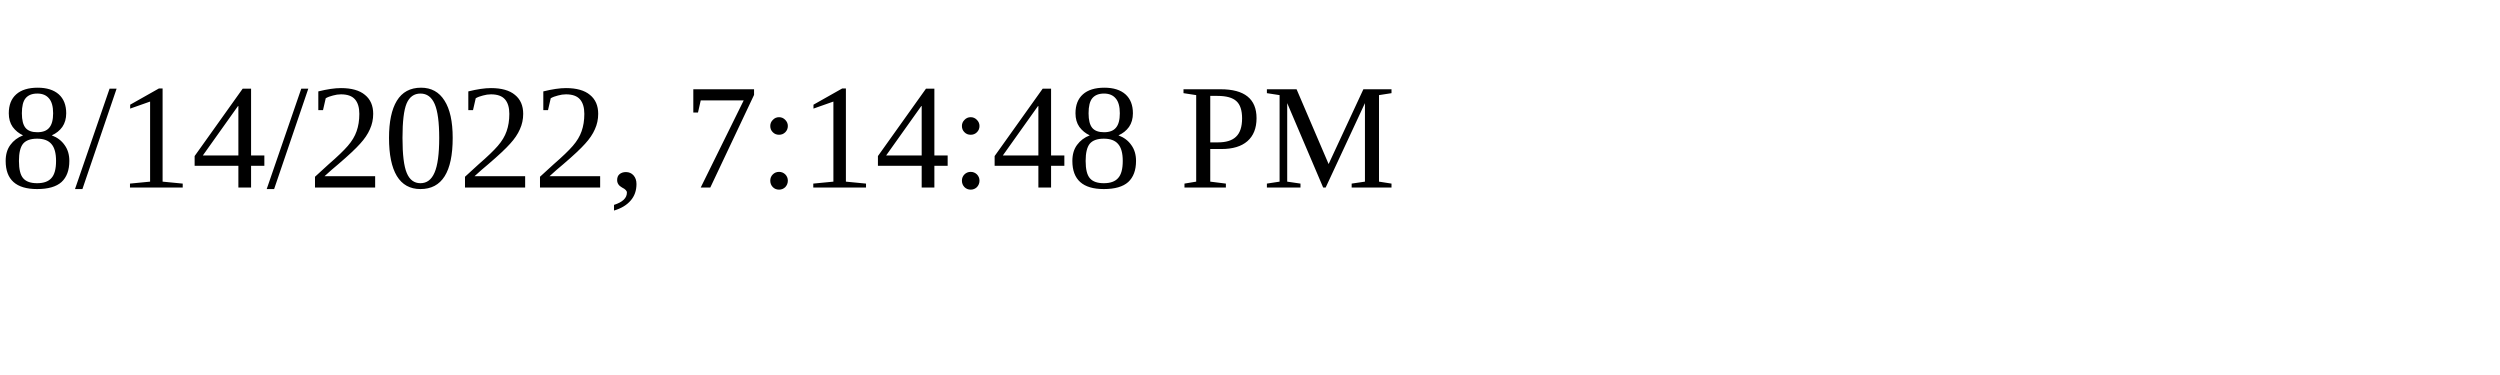
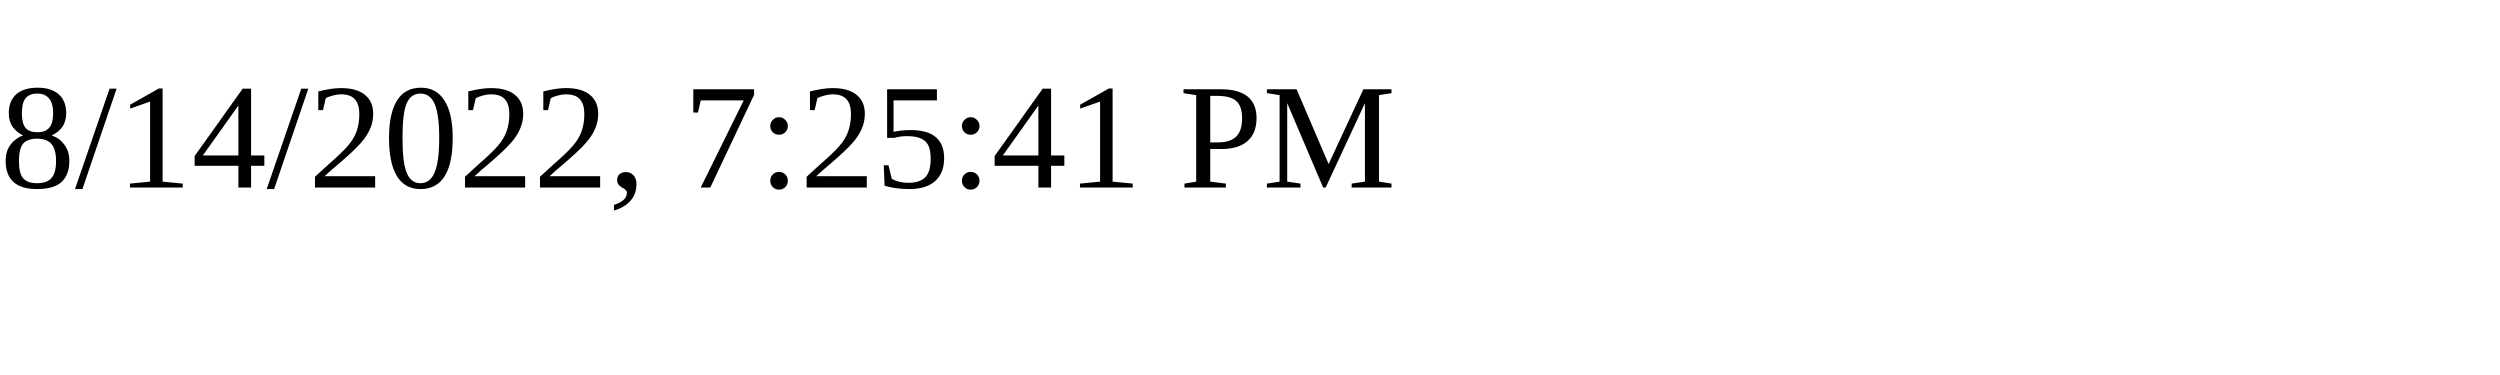
<svg xmlns="http://www.w3.org/2000/svg" height="30" width="200">
-   <text x="0" y="15">8/14/2022, 7:14:48 PM</text>
+   <text x="0" y="15">8/14/2022, 7:25:41 PM</text>
</svg>
